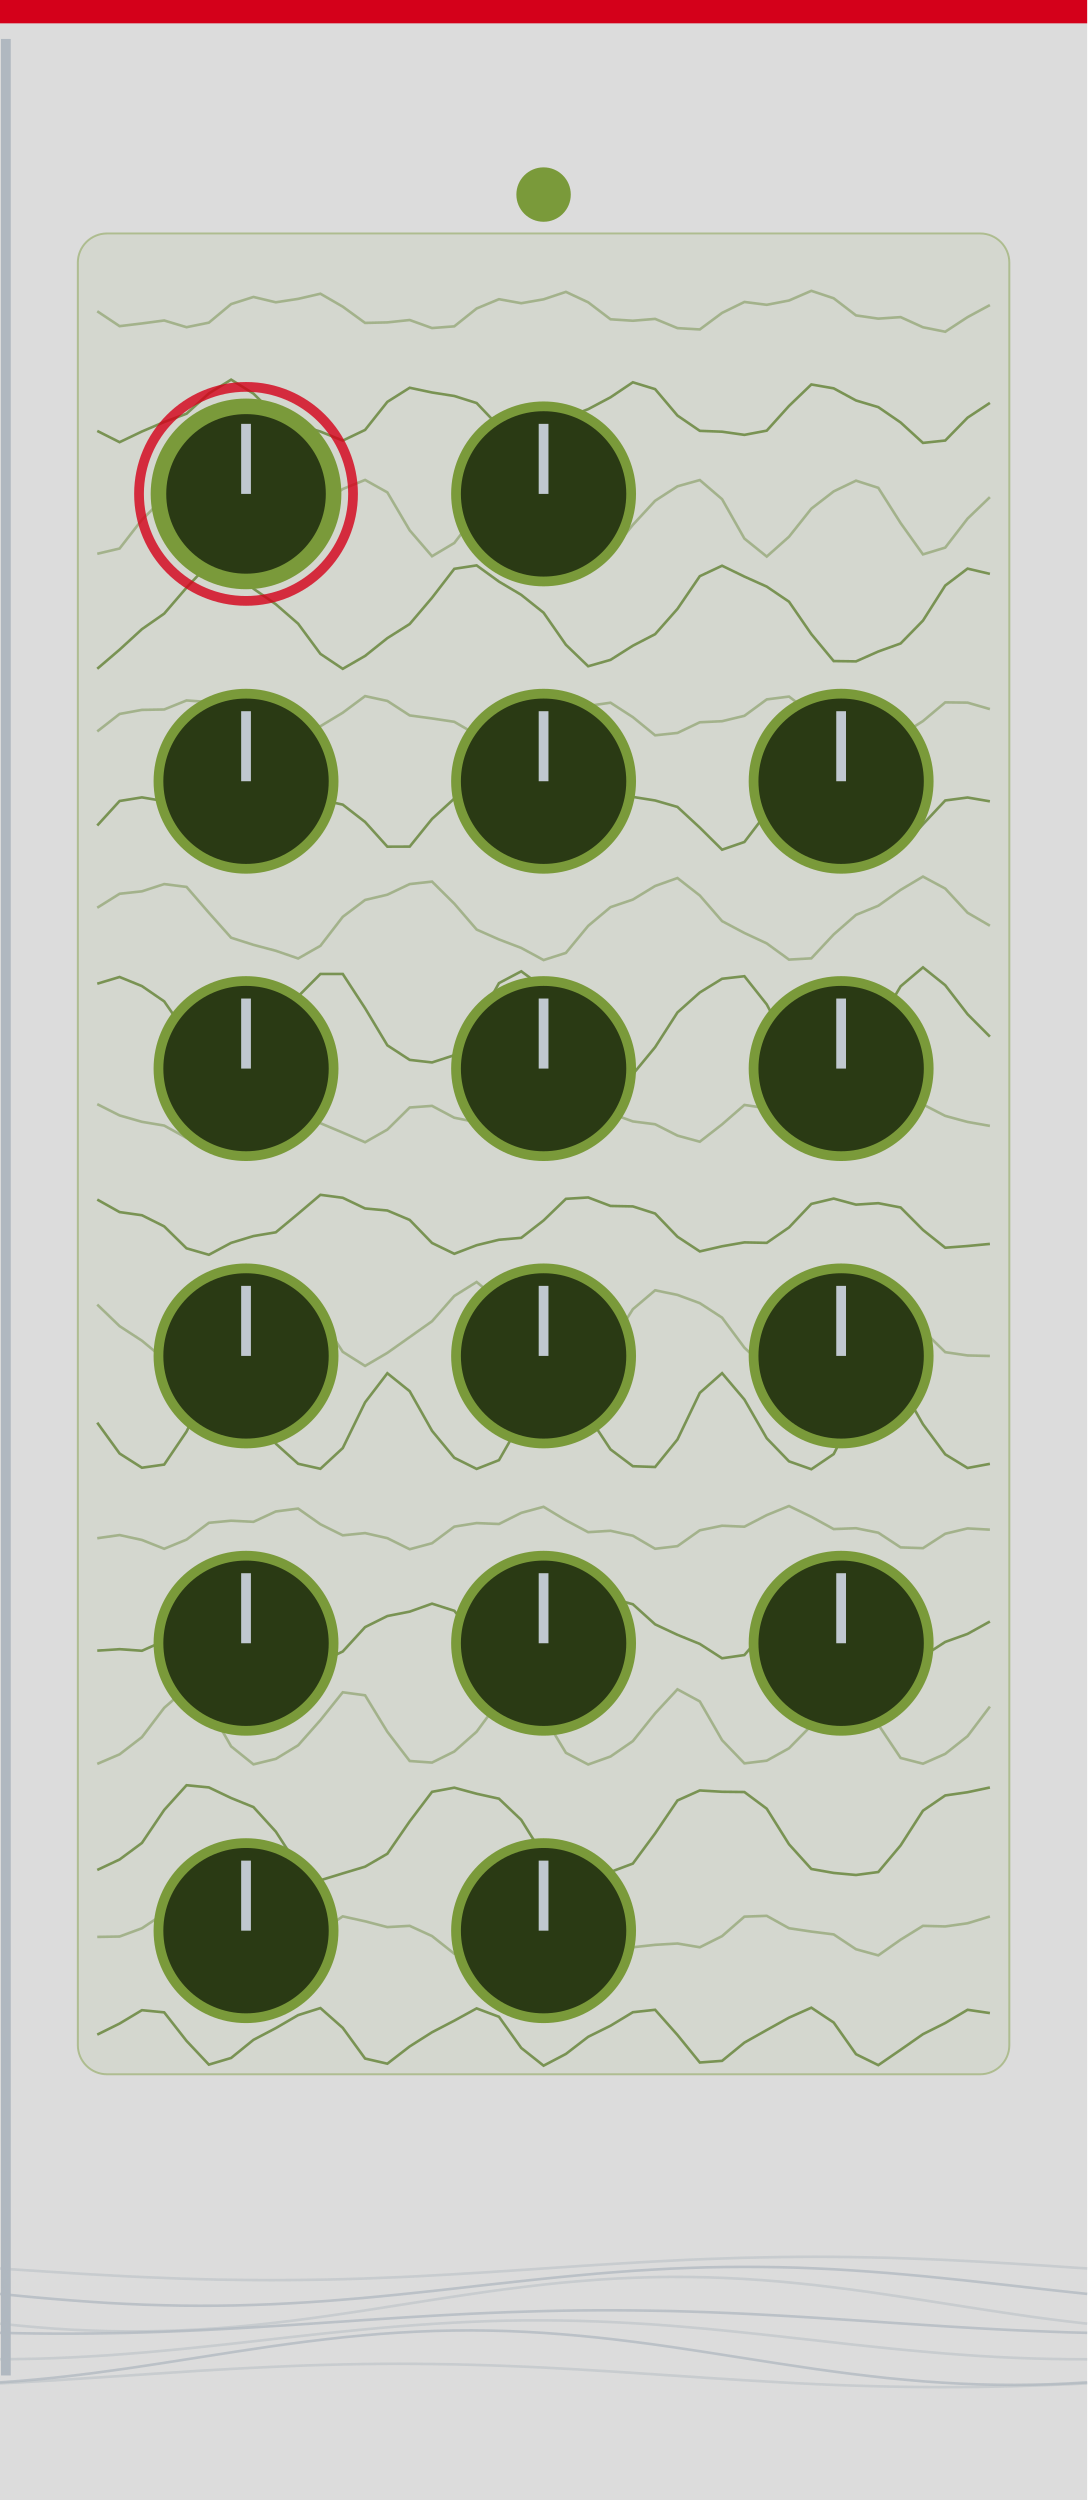
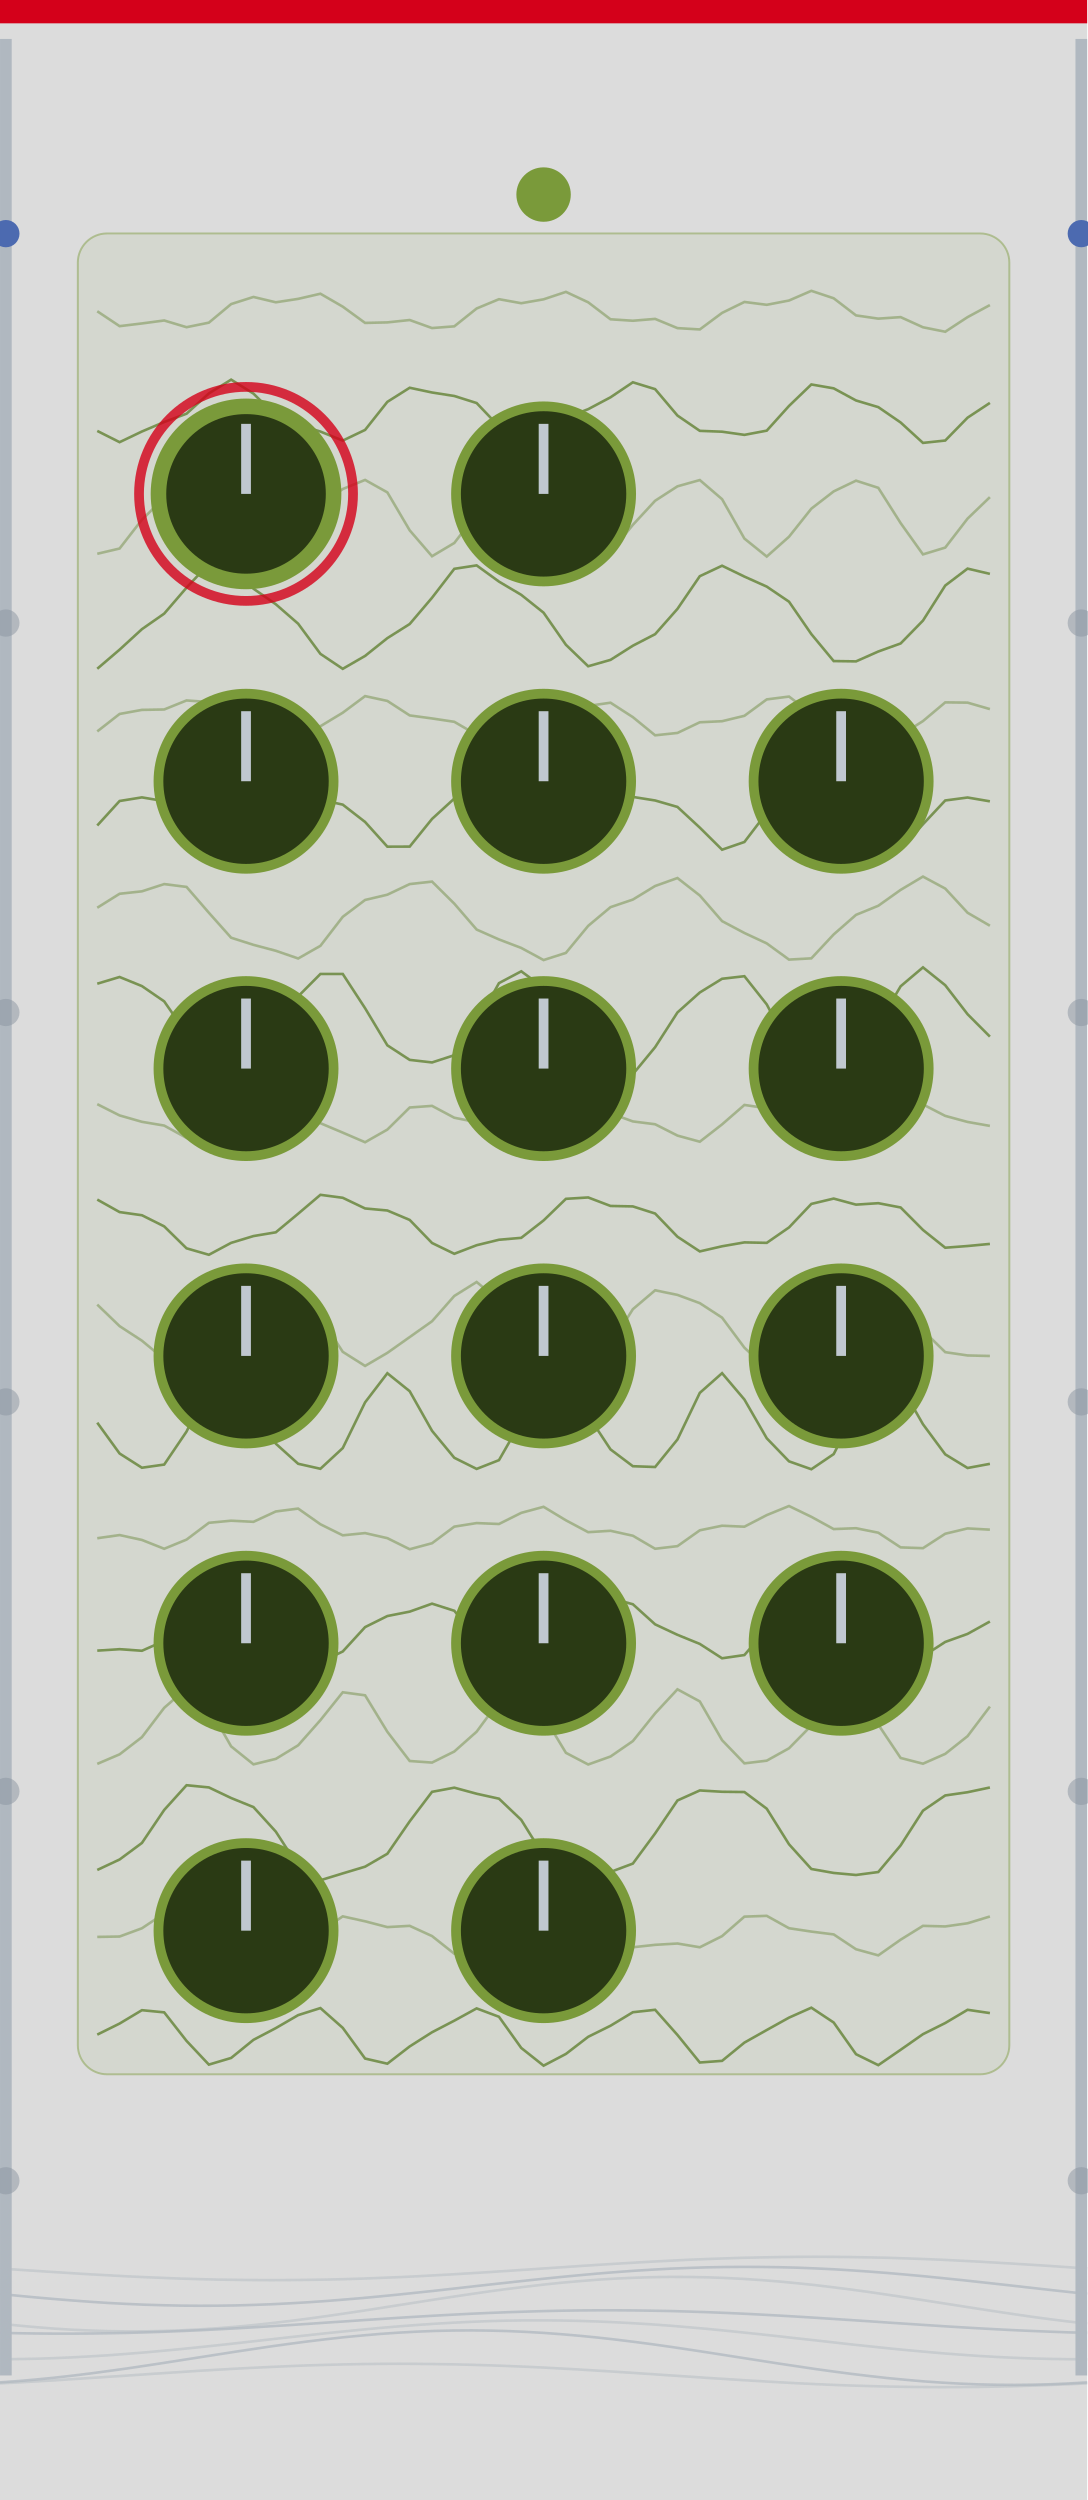
<svg xmlns="http://www.w3.org/2000/svg" width="165.0" height="379.43" viewBox="0 0 165.0 379.43">
  <rect width="165.0" height="1120.36" fill="#dcdcdc" />
  <rect x="0" y="0" width="165.0" height="3.54" fill="#d4001a" />
  <polyline points="14.76,47.24 18.15,49.5 21.54,49.09 24.92,48.64 28.31,49.66 31.7,48.97 35.08,46.15 38.47,45.07 41.86,45.88 45.25,45.36 48.63,44.58 52.02,46.54 55.41,49.01 58.79,48.93 62.18,48.57 65.57,49.79 68.95,49.53 72.34,46.82 75.73,45.41 79.11,46.02 82.5,45.43 85.89,44.3 89.27,45.88 92.66,48.46 96.05,48.68 99.43,48.4 102.82,49.8 106.21,50.0 109.59,47.49 112.98,45.83 116.37,46.26 119.75,45.61 123.14,44.14 126.53,45.27 129.92,47.87 133.3,48.36 136.69,48.13 140.08,49.67 143.46,50.35 146.85,48.13 150.24,46.3" fill="none" stroke="#5a7a2a" stroke-width="0.4" stroke-opacity="0.41" />
  <polyline points="14.76,65.4 18.15,67.11 21.54,65.49 24.92,64.05 28.31,62.79 31.7,59.71 35.08,57.62 38.47,59.74 41.86,63.12 45.25,64.46 48.63,65.5 52.02,66.87 55.41,65.25 58.79,60.99 62.18,58.85 65.57,59.57 68.95,60.1 72.34,61.17 75.73,64.73 79.11,67.49 82.5,66.13 85.89,63.41 89.27,62.1 92.66,60.3 96.05,58.02 99.43,59.06 102.82,63.07 106.21,65.39 109.59,65.52 112.98,66.0 116.37,65.36 119.75,61.61 123.14,58.35 126.53,58.94 129.92,60.78 133.3,61.79 136.69,64.12 140.08,67.22 143.46,66.86 146.85,63.39 150.24,61.15" fill="none" stroke="#5a7a2a" stroke-width="0.4" stroke-opacity="0.75" />
  <polyline points="14.76,84.05 18.15,83.25 21.54,78.88 24.92,75.55 28.31,73.51 31.7,73.02 35.08,76.73 38.47,82.64 41.86,84.28 45.25,80.65 48.63,76.63 52.02,74.22 55.41,72.84 58.79,74.73 62.18,80.49 65.57,84.42 68.95,82.41 72.34,78.0 75.73,75.04 79.11,73.18 82.5,73.42 85.89,78.03 89.27,83.53 92.66,83.81 96.05,79.66 99.43,76.0 102.82,73.81 106.21,72.86 109.59,75.76 112.98,81.74 116.37,84.47 119.75,81.46 123.14,77.2 126.53,74.58 129.92,72.95 133.3,74.04 136.69,79.39 140.08,84.14 143.46,83.11 146.85,78.71 150.24,75.45" fill="none" stroke="#5a7a2a" stroke-width="0.4" stroke-opacity="0.41" />
  <polyline points="14.76,101.5 18.15,98.6 21.54,95.49 24.92,93.13 28.31,89.19 31.7,85.57 35.08,86.16 38.47,89.35 41.86,91.71 45.25,94.66 48.63,99.24 52.02,101.51 55.41,99.55 58.79,96.85 62.18,94.71 65.57,90.72 68.95,86.33 72.34,85.81 75.73,88.27 79.11,90.28 82.5,92.99 85.89,97.86 89.27,101.12 92.66,100.15 96.05,98.0 99.43,96.25 102.82,92.41 106.21,87.45 109.59,85.86 112.98,87.51 116.37,89.03 119.75,91.32 123.14,96.24 126.53,100.33 129.92,100.38 133.3,98.88 136.69,97.66 140.08,94.19 143.46,88.87 146.85,86.3 150.24,87.1" fill="none" stroke="#5a7a2a" stroke-width="0.4" stroke-opacity="0.75" />
  <polyline points="14.76,111.01 18.15,108.36 21.54,107.74 24.92,107.68 28.31,106.31 31.7,106.55 35.08,109.58 38.47,111.38 41.86,110.47 45.25,110.04 48.63,110.22 52.02,108.17 55.41,105.65 58.79,106.38 62.18,108.58 65.57,109.04 68.95,109.55 72.34,111.52 75.73,111.6 79.11,108.72 82.5,106.93 85.89,107.4 89.27,107.14 92.66,106.65 96.05,108.84 99.43,111.6 102.82,111.24 106.21,109.62 109.59,109.46 112.98,108.64 116.37,106.15 119.75,105.72 123.14,108.29 126.53,109.9 129.92,109.76 133.3,110.71 136.69,111.6 140.08,109.44 143.46,106.6 146.85,106.64 150.24,107.62" fill="none" stroke="#5a7a2a" stroke-width="0.4" stroke-opacity="0.41" />
  <polyline points="14.76,125.29 18.15,121.57 21.54,121.02 24.92,121.59 28.31,122.84 31.7,126.34 35.08,129.16 38.47,127.09 41.86,122.68 45.25,120.93 48.63,121.37 52.02,122.12 55.41,124.75 58.79,128.5 62.18,128.49 65.57,124.29 68.95,121.2 72.34,121.13 75.73,121.73 79.11,123.41 82.5,127.2 85.89,129.16 89.27,126.12 92.66,122.0 96.05,120.95 99.43,121.49 102.82,122.47 106.21,125.61 109.59,128.96 112.98,127.79 116.37,123.35 119.75,121.0 123.14,121.27 126.53,121.92 129.92,124.1 133.3,127.98 136.69,128.9 140.08,125.1 143.46,121.49 146.85,121.04 150.24,121.62" fill="none" stroke="#5a7a2a" stroke-width="0.4" stroke-opacity="0.75" />
  <polyline points="14.76,137.77 18.15,135.65 21.54,135.28 24.92,134.18 28.31,134.61 31.7,138.53 35.08,142.32 38.47,143.4 41.86,144.3 45.25,145.47 48.63,143.55 52.02,139.15 55.41,136.59 58.79,135.79 62.18,134.18 65.57,133.8 68.95,137.15 72.34,141.08 75.73,142.58 79.11,143.87 82.5,145.71 85.89,144.62 89.27,140.52 92.66,137.68 96.05,136.53 99.43,134.47 102.82,133.26 106.21,135.91 109.59,139.8 112.98,141.6 116.37,143.18 119.75,145.64 123.14,145.45 126.53,141.82 129.92,138.85 133.3,137.47 136.69,135.06 140.08,133.04 143.46,134.86 146.85,138.53 150.24,140.5" fill="none" stroke="#5a7a2a" stroke-width="0.4" stroke-opacity="0.41" />
  <polyline points="14.76,149.3 18.15,148.28 21.54,149.66 24.92,151.98 28.31,156.87 31.7,162.16 35.08,162.59 38.47,158.55 41.86,154.56 45.25,151.22 48.63,147.82 52.02,147.82 55.41,153.02 58.79,158.65 62.18,160.86 65.57,161.25 68.95,160.15 72.34,155.32 75.73,149.21 79.11,147.42 82.5,149.9 85.89,153.0 89.27,156.78 92.66,161.57 96.05,163.04 99.43,158.93 102.82,153.66 106.21,150.63 109.59,148.55 112.98,148.16 116.37,152.44 119.75,158.87 123.14,161.79 126.53,160.99 129.92,159.19 133.3,155.47 136.69,149.69 140.08,146.82 143.46,149.53 146.85,153.93 150.24,157.33" fill="none" stroke="#5a7a2a" stroke-width="0.4" stroke-opacity="0.75" />
  <polyline points="14.76,167.58 18.15,169.29 21.54,170.26 24.92,170.83 28.31,172.7 31.7,173.07 35.08,169.99 38.47,167.52 41.86,168.54 45.25,170.07 48.63,170.47 52.02,171.9 55.41,173.36 58.79,171.44 62.18,168.09 65.57,167.84 68.95,169.64 72.34,170.32 75.73,171.15 79.11,173.05 82.5,172.63 85.89,169.21 89.27,167.49 92.66,168.97 96.05,170.2 99.43,170.63 102.82,172.35 106.21,173.28 109.59,170.65 112.98,167.7 116.37,168.2 119.75,169.91 123.14,170.39 126.53,171.54 129.92,173.29 133.3,172.03 136.69,168.53 140.08,167.62 143.46,169.36 146.85,170.28 150.24,170.88" fill="none" stroke="#5a7a2a" stroke-width="0.4" stroke-opacity="0.41" />
  <polyline points="14.76,182.06 18.15,183.96 21.54,184.44 24.92,186.13 28.31,189.46 31.7,190.44 35.08,188.63 38.47,187.6 41.86,187.03 45.25,184.21 48.63,181.34 52.02,181.79 55.41,183.41 58.79,183.72 62.18,185.15 65.57,188.65 68.95,190.29 72.34,188.99 75.73,188.16 79.11,187.87 82.5,185.23 85.89,181.95 89.27,181.74 92.66,183.03 96.05,183.1 99.43,184.18 102.82,187.7 106.21,189.93 109.59,189.15 112.98,188.56 116.37,188.63 119.75,186.29 123.14,182.72 126.53,181.91 129.92,182.83 133.3,182.61 136.69,183.26 140.08,186.67 143.46,189.37 146.85,189.11 150.24,188.79" fill="none" stroke="#5a7a2a" stroke-width="0.4" stroke-opacity="0.75" />
  <polyline points="14.76,198.0 18.15,201.27 21.54,203.48 24.92,206.28 28.31,207.25 31.7,203.54 35.08,198.61 38.47,196.73 41.86,196.57 45.25,196.82 48.63,199.94 52.02,205.17 55.41,207.31 58.79,205.33 62.18,202.93 65.57,200.53 68.95,196.69 72.34,194.57 75.73,197.4 79.11,201.91 82.5,204.25 85.89,205.71 89.27,206.7 92.66,204.1 96.05,198.7 99.43,195.83 102.82,196.53 106.21,197.78 109.59,199.98 112.98,204.54 116.37,207.7 119.75,205.94 123.14,202.23 126.53,199.79 129.92,197.25 133.3,194.98 136.69,196.77 140.08,201.91 143.46,205.22 146.85,205.72 150.24,205.8" fill="none" stroke="#5a7a2a" stroke-width="0.4" stroke-opacity="0.41" />
  <polyline points="14.76,215.92 18.15,220.6 21.54,222.76 24.92,222.28 28.31,217.27 31.7,210.38 35.08,208.68 38.47,213.5 41.86,219.11 45.25,222.16 48.63,222.92 52.02,219.78 55.41,212.84 58.79,208.42 62.18,211.15 65.57,217.16 68.95,221.25 72.34,222.94 75.73,221.61 79.11,215.71 82.5,209.37 85.89,209.32 89.27,214.85 92.66,219.98 96.05,222.53 99.43,222.65 102.82,218.47 106.21,211.4 109.59,208.41 112.98,212.41 116.37,218.29 119.75,221.79 123.14,222.99 126.53,220.69 129.92,214.11 133.3,208.7 136.69,210.24 140.08,216.16 143.46,220.73 146.85,222.8 150.24,222.17" fill="none" stroke="#5a7a2a" stroke-width="0.4" stroke-opacity="0.75" />
  <polyline points="14.76,233.46 18.15,232.98 21.54,233.72 24.92,235.06 28.31,233.67 31.7,231.12 35.08,230.8 38.47,230.97 41.86,229.4 45.25,228.96 48.63,231.34 52.02,233.02 55.41,232.68 58.79,233.45 62.18,235.13 65.57,234.22 68.95,231.7 72.34,231.16 75.73,231.3 79.11,229.61 82.5,228.69 85.89,230.74 89.27,232.54 92.66,232.33 96.05,233.08 99.43,235.06 102.82,234.66 106.21,232.26 109.59,231.56 112.98,231.71 116.37,229.95 119.75,228.57 123.14,230.21 126.53,232.07 129.92,231.94 133.3,232.62 136.69,234.85 140.08,234.97 143.46,232.78 146.85,231.97 150.24,232.16" fill="none" stroke="#5a7a2a" stroke-width="0.4" stroke-opacity="0.41" />
  <polyline points="14.76,250.52 18.15,250.3 21.54,250.54 24.92,249.04 28.31,244.96 31.7,242.7 35.08,244.23 38.47,246.12 41.86,247.26 45.25,249.9 48.63,252.28 52.02,250.65 55.41,246.95 58.79,245.27 62.18,244.6 65.57,243.39 68.95,244.47 72.34,248.63 75.73,251.31 79.11,250.62 82.5,249.66 85.89,248.78 89.27,245.66 92.66,242.57 96.05,243.48 99.43,246.53 102.82,248.12 106.21,249.5 109.59,251.68 112.98,251.19 116.37,247.25 119.75,244.41 123.14,244.32 126.53,244.25 129.92,244.63 133.3,247.95 136.69,251.57 140.08,251.39 143.46,249.2 146.85,247.98 150.24,246.1" fill="none" stroke="#5a7a2a" stroke-width="0.4" stroke-opacity="0.75" />
  <polyline points="14.76,267.71 18.15,266.26 21.54,263.65 24.92,259.2 28.31,256.24 31.7,259.15 35.08,265.05 38.47,267.78 41.86,266.95 45.25,264.89 48.63,261.07 52.02,256.84 55.41,257.3 58.79,262.84 62.18,267.27 65.57,267.51 68.95,265.83 72.34,262.82 75.73,258.23 79.11,256.33 82.5,260.42 85.89,266.03 89.27,267.8 92.66,266.59 96.05,264.25 99.43,260.04 102.82,256.39 106.21,258.23 109.59,264.11 112.98,267.63 116.37,267.22 119.75,265.34 123.14,261.89 126.53,257.39 129.92,256.74 133.3,261.75 136.69,266.81 140.08,267.68 143.46,266.19 146.85,263.5 150.24,259.01" fill="none" stroke="#5a7a2a" stroke-width="0.4" stroke-opacity="0.41" />
  <polyline points="14.76,283.81 18.15,282.22 21.54,279.71 24.92,274.7 28.31,270.95 31.7,271.28 35.08,272.89 38.47,274.27 41.86,277.99 45.25,283.22 48.63,285.37 52.02,284.33 55.41,283.31 58.79,281.35 62.18,276.43 65.57,271.95 68.95,271.32 72.34,272.24 75.73,272.99 79.11,276.21 82.5,281.65 85.89,284.68 89.27,284.48 92.66,284.11 96.05,282.84 99.43,278.26 102.82,273.26 106.21,271.74 109.59,271.94 112.98,271.98 116.37,274.51 119.75,279.91 123.14,283.66 126.53,284.26 129.92,284.57 133.3,284.12 136.69,280.08 140.08,274.81 143.46,272.5 146.85,272.01 150.24,271.29" fill="none" stroke="#5a7a2a" stroke-width="0.4" stroke-opacity="0.75" />
  <polyline points="14.76,293.97 18.15,293.91 21.54,292.66 24.92,290.41 28.31,290.99 31.7,293.82 35.08,294.87 38.47,294.66 41.86,295.71 45.25,295.91 48.63,293.14 52.02,290.85 55.41,291.6 58.79,292.48 62.18,292.29 65.57,293.84 68.95,296.52 72.34,296.29 75.73,293.88 79.11,293.02 82.5,292.84 85.89,291.15 89.27,290.6 92.66,293.26 96.05,295.54 99.43,295.17 102.82,294.97 106.21,295.54 109.59,293.85 112.98,290.89 116.37,290.77 119.75,292.65 123.14,293.16 126.53,293.59 129.92,295.84 133.3,296.77 136.69,294.39 140.08,292.29 143.46,292.38 146.85,291.9 150.24,290.87" fill="none" stroke="#5a7a2a" stroke-width="0.4" stroke-opacity="0.41" />
  <polyline points="14.76,308.8 18.15,307.12 21.54,305.09 24.92,305.42 28.31,309.75 31.7,313.35 35.08,312.34 38.47,309.59 41.86,307.81 45.25,305.84 48.63,304.77 52.02,307.77 55.41,312.43 58.79,313.21 62.18,310.59 65.57,308.44 68.95,306.68 72.34,304.82 75.73,306.09 79.11,310.82 82.5,313.51 85.89,311.73 89.27,309.13 92.66,307.45 96.05,305.4 99.43,305.03 102.82,308.85 106.21,313.03 109.59,312.78 112.98,310.01 116.37,308.1 119.75,306.22 123.14,304.71 126.53,306.96 129.92,311.77 133.3,313.43 136.69,311.1 140.08,308.73 143.46,307.04 146.85,305.03 150.24,305.53" fill="none" stroke="#5a7a2a" stroke-width="0.4" stroke-opacity="0.75" />
  <rect x="11.81" y="35.43" width="141.38" height="279.39" rx="4.43" fill="#7a9a3a" fill-opacity="0.08" stroke="#7a9a3a" stroke-width="0.3" stroke-opacity="0.45" />
  <circle cx="82.5" cy="29.53" r="4.13" fill="#7a9a3a" />
  <circle cx="37.34" cy="74.96" r="13.29" fill="#2a3a14" stroke="#7a9a3a" stroke-width="2.36" />
  <line x1="37.34" y1="74.96" x2="37.34" y2="64.33" stroke="#c0c8d0" stroke-width="1.48" />
  <circle cx="37.34" cy="74.96" r="16.24" fill="none" stroke="#d4001a" stroke-width="1.48" stroke-opacity="0.8" />
  <circle id="param_variation_0" cx="37.34" cy="74.96" r="0.5" fill="none" stroke="none" />
  <circle cx="37.34" cy="118.57" r="13.29" fill="#2a3a14" stroke="#7a9a3a" stroke-width="1.48" />
  <line x1="37.34" y1="118.57" x2="37.34" y2="107.94" stroke="#c0c8d0" stroke-width="1.48" />
  <circle id="param_variation_1" cx="37.34" cy="118.57" r="0.5" fill="none" stroke="none" />
  <circle cx="37.34" cy="162.18" r="13.29" fill="#2a3a14" stroke="#7a9a3a" stroke-width="1.48" />
  <line x1="37.34" y1="162.18" x2="37.34" y2="151.55" stroke="#c0c8d0" stroke-width="1.48" />
  <circle id="param_variation_2" cx="37.34" cy="162.18" r="0.5" fill="none" stroke="none" />
  <circle cx="37.34" cy="205.79" r="13.29" fill="#2a3a14" stroke="#7a9a3a" stroke-width="1.48" />
  <line x1="37.34" y1="205.79" x2="37.34" y2="195.16" stroke="#c0c8d0" stroke-width="1.48" />
  <circle id="param_variation_3" cx="37.34" cy="205.79" r="0.5" fill="none" stroke="none" />
  <circle cx="37.34" cy="249.4" r="13.29" fill="#2a3a14" stroke="#7a9a3a" stroke-width="1.48" />
  <line x1="37.34" y1="249.4" x2="37.34" y2="238.77" stroke="#c0c8d0" stroke-width="1.48" />
  <circle id="param_variation_4" cx="37.34" cy="249.4" r="0.5" fill="none" stroke="none" />
  <circle cx="37.34" cy="293.02" r="13.29" fill="#2a3a14" stroke="#7a9a3a" stroke-width="1.48" />
  <line x1="37.34" y1="293.02" x2="37.34" y2="282.39" stroke="#c0c8d0" stroke-width="1.48" />
  <circle id="param_variation_5" cx="37.34" cy="293.02" r="0.5" fill="none" stroke="none" />
  <circle cx="82.5" cy="74.96" r="13.29" fill="#2a3a14" stroke="#7a9a3a" stroke-width="1.48" />
  <line x1="82.5" y1="74.96" x2="82.5" y2="64.33" stroke="#c0c8d0" stroke-width="1.48" />
  <circle id="param_variation_6" cx="82.5" cy="74.96" r="0.5" fill="none" stroke="none" />
  <circle cx="82.5" cy="118.57" r="13.29" fill="#2a3a14" stroke="#7a9a3a" stroke-width="1.48" />
  <line x1="82.5" y1="118.57" x2="82.5" y2="107.94" stroke="#c0c8d0" stroke-width="1.48" />
  <circle id="param_variation_7" cx="82.5" cy="118.57" r="0.5" fill="none" stroke="none" />
  <circle cx="82.5" cy="162.18" r="13.29" fill="#2a3a14" stroke="#7a9a3a" stroke-width="1.48" />
  <line x1="82.5" y1="162.18" x2="82.5" y2="151.55" stroke="#c0c8d0" stroke-width="1.48" />
  <circle id="param_variation_8" cx="82.5" cy="162.18" r="0.5" fill="none" stroke="none" />
  <circle cx="82.5" cy="205.79" r="13.29" fill="#2a3a14" stroke="#7a9a3a" stroke-width="1.48" />
  <line x1="82.5" y1="205.79" x2="82.5" y2="195.16" stroke="#c0c8d0" stroke-width="1.48" />
  <circle id="param_variation_9" cx="82.5" cy="205.79" r="0.5" fill="none" stroke="none" />
  <circle cx="82.5" cy="249.4" r="13.29" fill="#2a3a14" stroke="#7a9a3a" stroke-width="1.48" />
  <line x1="82.5" y1="249.4" x2="82.5" y2="238.77" stroke="#c0c8d0" stroke-width="1.48" />
  <circle id="param_variation_10" cx="82.5" cy="249.4" r="0.5" fill="none" stroke="none" />
  <circle cx="82.5" cy="293.02" r="13.29" fill="#2a3a14" stroke="#7a9a3a" stroke-width="1.48" />
  <line x1="82.5" y1="293.02" x2="82.5" y2="282.39" stroke="#c0c8d0" stroke-width="1.48" />
  <circle id="param_variation_11" cx="82.5" cy="293.02" r="0.5" fill="none" stroke="none" />
  <circle cx="127.66" cy="118.57" r="13.29" fill="#2a3a14" stroke="#7a9a3a" stroke-width="1.48" />
  <line x1="127.66" y1="118.57" x2="127.66" y2="107.94" stroke="#c0c8d0" stroke-width="1.48" />
  <circle id="param_variation_12" cx="127.66" cy="118.57" r="0.5" fill="none" stroke="none" />
  <circle cx="127.66" cy="162.18" r="13.29" fill="#2a3a14" stroke="#7a9a3a" stroke-width="1.48" />
  <line x1="127.66" y1="162.18" x2="127.66" y2="151.55" stroke="#c0c8d0" stroke-width="1.48" />
  <circle id="param_variation_13" cx="127.66" cy="162.18" r="0.5" fill="none" stroke="none" />
  <circle cx="127.66" cy="205.79" r="13.29" fill="#2a3a14" stroke="#7a9a3a" stroke-width="1.48" />
  <line x1="127.66" y1="205.79" x2="127.66" y2="195.16" stroke="#c0c8d0" stroke-width="1.48" />
  <circle id="param_variation_14" cx="127.66" cy="205.79" r="0.5" fill="none" stroke="none" />
  <circle cx="127.66" cy="249.4" r="13.29" fill="#2a3a14" stroke="#7a9a3a" stroke-width="1.48" />
  <line x1="127.66" y1="249.4" x2="127.66" y2="238.77" stroke="#c0c8d0" stroke-width="1.48" />
  <circle id="param_variation_15" cx="127.66" cy="249.4" r="0.5" fill="none" stroke="none" />
  <polyline points="0.0,344.29 2.75,344.48 5.5,344.66 8.25,344.84 11.0,345.01 13.75,345.18 16.5,345.33 19.25,345.48 22.0,345.61 24.75,345.72 27.5,345.83 30.25,345.91 33.0,345.98 35.75,346.02 38.5,346.05 41.25,346.06 44.0,346.05 46.75,346.02 49.5,345.98 52.25,345.91 55.0,345.83 57.75,345.72 60.5,345.61 63.25,345.48 66.0,345.33 68.75,345.18 71.5,345.01 74.25,344.84 77.0,344.66 79.75,344.48 82.5,344.29 85.25,344.11 88.0,343.92 90.75,343.74 93.5,343.57 96.25,343.41 99.0,343.25 101.75,343.11 104.5,342.97 107.25,342.86 110.0,342.76 112.75,342.67 115.5,342.61 118.25,342.56 121.0,342.53 123.75,342.52 126.5,342.53 129.25,342.56 132.0,342.61 134.75,342.67 137.5,342.76 140.25,342.86 143.0,342.97 145.75,343.11 148.5,343.25 151.25,343.41 154.0,343.57 156.75,343.74 159.5,343.92 162.25,344.11 165.0,344.29" fill="none" stroke="#b0b8c0" stroke-width="0.4" stroke-opacity="0.45" />
  <polyline points="0.0,348.15 2.75,348.43 5.5,348.69 8.25,348.93 11.0,349.15 13.75,349.35 16.5,349.53 19.25,349.67 22.0,349.79 24.75,349.87 27.5,349.93 30.25,349.95 33.0,349.94 35.75,349.9 38.5,349.82 41.25,349.72 44.0,349.58 46.75,349.42 49.5,349.23 52.25,349.01 55.0,348.78 57.75,348.52 60.5,348.25 63.25,347.96 66.0,347.67 68.75,347.36 71.5,347.05 74.25,346.74 77.0,346.44 79.75,346.14 82.5,345.85 85.25,345.57 88.0,345.31 90.75,345.06 93.5,344.84 96.25,344.64 99.0,344.47 101.75,344.32 104.5,344.21 107.25,344.12 110.0,344.07 112.75,344.05 115.5,344.06 118.25,344.1 121.0,344.17 123.75,344.28 126.5,344.41 129.25,344.58 132.0,344.77 134.75,344.98 137.5,345.22 140.25,345.47 143.0,345.75 145.75,346.03 148.5,346.33 151.25,346.63 154.0,346.94 156.75,347.25 159.5,347.56 162.25,347.86 165.0,348.15" fill="none" stroke="#b0b8c0" stroke-width="0.4" stroke-opacity="0.75" />
  <polyline points="0.0,352.67 2.75,352.95 5.5,353.2 8.25,353.42 11.0,353.59 13.75,353.71 16.5,353.8 19.25,353.84 22.0,353.83 24.75,353.78 27.5,353.68 30.25,353.54 33.0,353.36 35.75,353.14 38.5,352.88 41.25,352.58 44.0,352.26 46.75,351.91 49.5,351.53 52.25,351.13 55.0,350.72 57.75,350.29 60.5,349.86 63.25,349.43 66.0,349.0 68.75,348.58 71.5,348.17 74.25,347.77 77.0,347.4 79.75,347.06 82.5,346.74 85.25,346.45 88.0,346.21 90.75,345.99 93.5,345.82 96.25,345.7 99.0,345.61 101.75,345.57 104.5,345.58 107.25,345.63 110.0,345.73 112.75,345.87 115.5,346.05 118.25,346.27 121.0,346.53 123.75,346.82 126.5,347.15 129.25,347.5 132.0,347.88 134.75,348.28 137.5,348.69 140.25,349.12 143.0,349.55 145.75,349.98 148.5,350.41 151.25,350.83 154.0,351.24 156.75,351.64 159.5,352.01 162.25,352.35 165.0,352.67" fill="none" stroke="#b0b8c0" stroke-width="0.4" stroke-opacity="0.45" />
  <polyline points="0.0,354.06 2.75,354.12 5.5,354.16 8.25,354.18 11.0,354.18 13.75,354.16 16.5,354.12 19.25,354.07 22.0,353.99 24.75,353.9 27.5,353.79 30.25,353.67 33.0,353.53 35.75,353.38 38.5,353.22 41.25,353.05 44.0,352.88 46.75,352.7 49.5,352.51 52.25,352.33 55.0,352.14 57.75,351.96 60.5,351.78 63.25,351.61 66.0,351.45 68.75,351.3 71.5,351.16 74.25,351.04 77.0,350.93 79.75,350.84 82.5,350.76 85.25,350.7 88.0,350.66 90.75,350.64 93.5,350.64 96.25,350.66 99.0,350.7 101.75,350.75 104.5,350.83 107.25,350.92 110.0,351.03 112.75,351.15 115.5,351.29 118.25,351.44 121.0,351.6 123.75,351.77 126.5,351.95 129.25,352.13 132.0,352.31 134.75,352.5 137.5,352.68 140.25,352.86 143.0,353.04 145.75,353.21 148.5,353.37 151.25,353.52 154.0,353.66 156.75,353.78 159.5,353.89 162.25,353.99 165.0,354.06" fill="none" stroke="#b0b8c0" stroke-width="0.4" stroke-opacity="0.75" />
  <polyline points="0.0,358.07 2.75,358.04 5.5,357.99 8.25,357.9 11.0,357.78 13.75,357.63 16.5,357.46 19.25,357.25 22.0,357.03 24.75,356.78 27.5,356.52 30.25,356.24 33.0,355.95 35.75,355.65 38.5,355.34 41.25,355.03 44.0,354.72 46.75,354.42 49.5,354.12 52.25,353.84 55.0,353.57 57.75,353.31 60.5,353.08 63.25,352.87 66.0,352.68 68.75,352.52 71.5,352.39 74.25,352.28 77.0,352.21 79.75,352.17 82.5,352.17 85.25,352.19 88.0,352.25 90.75,352.34 93.5,352.46 96.25,352.61 99.0,352.78 101.75,352.98 104.5,353.21 107.25,353.45 110.0,353.72 112.75,354.0 115.5,354.29 118.25,354.59 121.0,354.9 123.75,355.2 126.5,355.51 129.25,355.82 132.0,356.11 134.75,356.4 137.5,356.67 140.25,356.92 143.0,357.16 145.75,357.37 148.5,357.56 151.25,357.72 154.0,357.85 156.75,357.95 159.5,358.02 162.25,358.06 165.0,358.07" fill="none" stroke="#b0b8c0" stroke-width="0.4" stroke-opacity="0.45" />
  <polyline points="0.0,361.58 2.75,361.38 5.5,361.14 8.25,360.87 11.0,360.56 13.75,360.22 16.5,359.85 19.25,359.47 22.0,359.06 24.75,358.64 27.5,358.21 30.25,357.78 33.0,357.35 35.75,356.92 38.5,356.51 41.25,356.1 44.0,355.72 46.75,355.36 49.5,355.03 52.25,354.72 55.0,354.46 57.75,354.22 60.5,354.03 63.25,353.88 66.0,353.77 68.75,353.71 71.5,353.69 74.25,353.72 77.0,353.79 79.75,353.91 82.5,354.07 85.25,354.27 88.0,354.51 90.75,354.78 93.5,355.09 96.25,355.43 99.0,355.79 101.75,356.18 104.5,356.59 107.25,357.01 110.0,357.44 112.75,357.87 115.5,358.3 118.25,358.73 121.0,359.14 123.75,359.55 126.5,359.93 129.25,360.29 132.0,360.62 134.75,360.93 137.5,361.19 140.25,361.43 143.0,361.62 145.75,361.77 148.5,361.88 151.25,361.94 154.0,361.96 156.75,361.93 159.5,361.86 162.25,361.74 165.0,361.58" fill="none" stroke="#b0b8c0" stroke-width="0.4" stroke-opacity="0.75" />
  <polyline points="0.0,361.73 2.75,361.59 5.5,361.43 8.25,361.27 11.0,361.09 13.75,360.91 16.5,360.73 19.25,360.55 22.0,360.36 24.75,360.18 27.5,360.0 30.25,359.82 33.0,359.66 35.75,359.5 38.5,359.36 41.25,359.23 44.0,359.11 46.75,359.0 49.5,358.92 52.25,358.85 55.0,358.8 57.75,358.77 60.5,358.76 63.25,358.77 66.0,358.8 68.75,358.84 71.5,358.91 74.25,358.99 77.0,359.09 79.75,359.2 82.5,359.33 85.25,359.48 88.0,359.63 90.75,359.8 93.5,359.97 96.25,360.15 99.0,360.33 101.75,360.52 104.5,360.7 107.25,360.89 110.0,361.06 112.75,361.24 115.5,361.4 118.25,361.56 121.0,361.71 123.75,361.84 126.5,361.96 129.25,362.06 132.0,362.14 134.75,362.21 137.5,362.26 140.25,362.29 143.0,362.3 145.75,362.29 148.5,362.27 151.25,362.22 154.0,362.16 156.75,362.07 159.5,361.97 162.25,361.86 165.0,361.73" fill="none" stroke="#b0b8c0" stroke-width="0.4" stroke-opacity="0.45" />
-   <line x1="0.89" y1="5.91" x2="0.89" y2="360.53" stroke="#b0b8c0" stroke-width="1.48" />
+   <line x1="0.89" y1="5.91" x2="0.89" y2="360.53" stroke="#b0b8c0" stroke-width="1.77" />
+   <circle cx="0.89" cy="35.46" r="2.07" fill="#4c6ab0" fill-opacity="1.0" />
+   <circle cx="0.89" cy="94.56" r="2.07" fill="#8a94a0" fill-opacity="0.5" />
+   <circle cx="0.89" cy="153.67" r="2.07" fill="#8a94a0" fill-opacity="0.5" />
+   <circle cx="0.89" cy="212.77" r="2.07" fill="#8a94a0" fill-opacity="0.5" />
+   <circle cx="0.89" cy="271.88" r="2.07" fill="#8a94a0" fill-opacity="0.5" />
+   <circle cx="0.89" cy="330.98" r="2.07" fill="#8a94a0" fill-opacity="0.5" />
+   <line x1="164.11" y1="5.91" x2="164.11" y2="360.53" stroke="#b0b8c0" stroke-width="1.77" />
+   <circle cx="164.11" cy="35.46" r="2.07" fill="#4c6ab0" fill-opacity="1.0" />
+   <circle cx="164.11" cy="94.56" r="2.07" fill="#8a94a0" fill-opacity="0.5" />
+   <circle cx="164.11" cy="153.67" r="2.07" fill="#8a94a0" fill-opacity="0.5" />
+   <circle cx="164.11" cy="212.77" r="2.07" fill="#8a94a0" fill-opacity="0.5" />
+   <circle cx="164.11" cy="271.88" r="2.07" fill="#8a94a0" fill-opacity="0.5" />
+   <circle cx="164.11" cy="330.98" r="2.07" fill="#8a94a0" fill-opacity="0.5" />
  <circle id="light_connect" cx="82.5" cy="355.81" r="0.5" fill="none" stroke="none" />
</svg>
